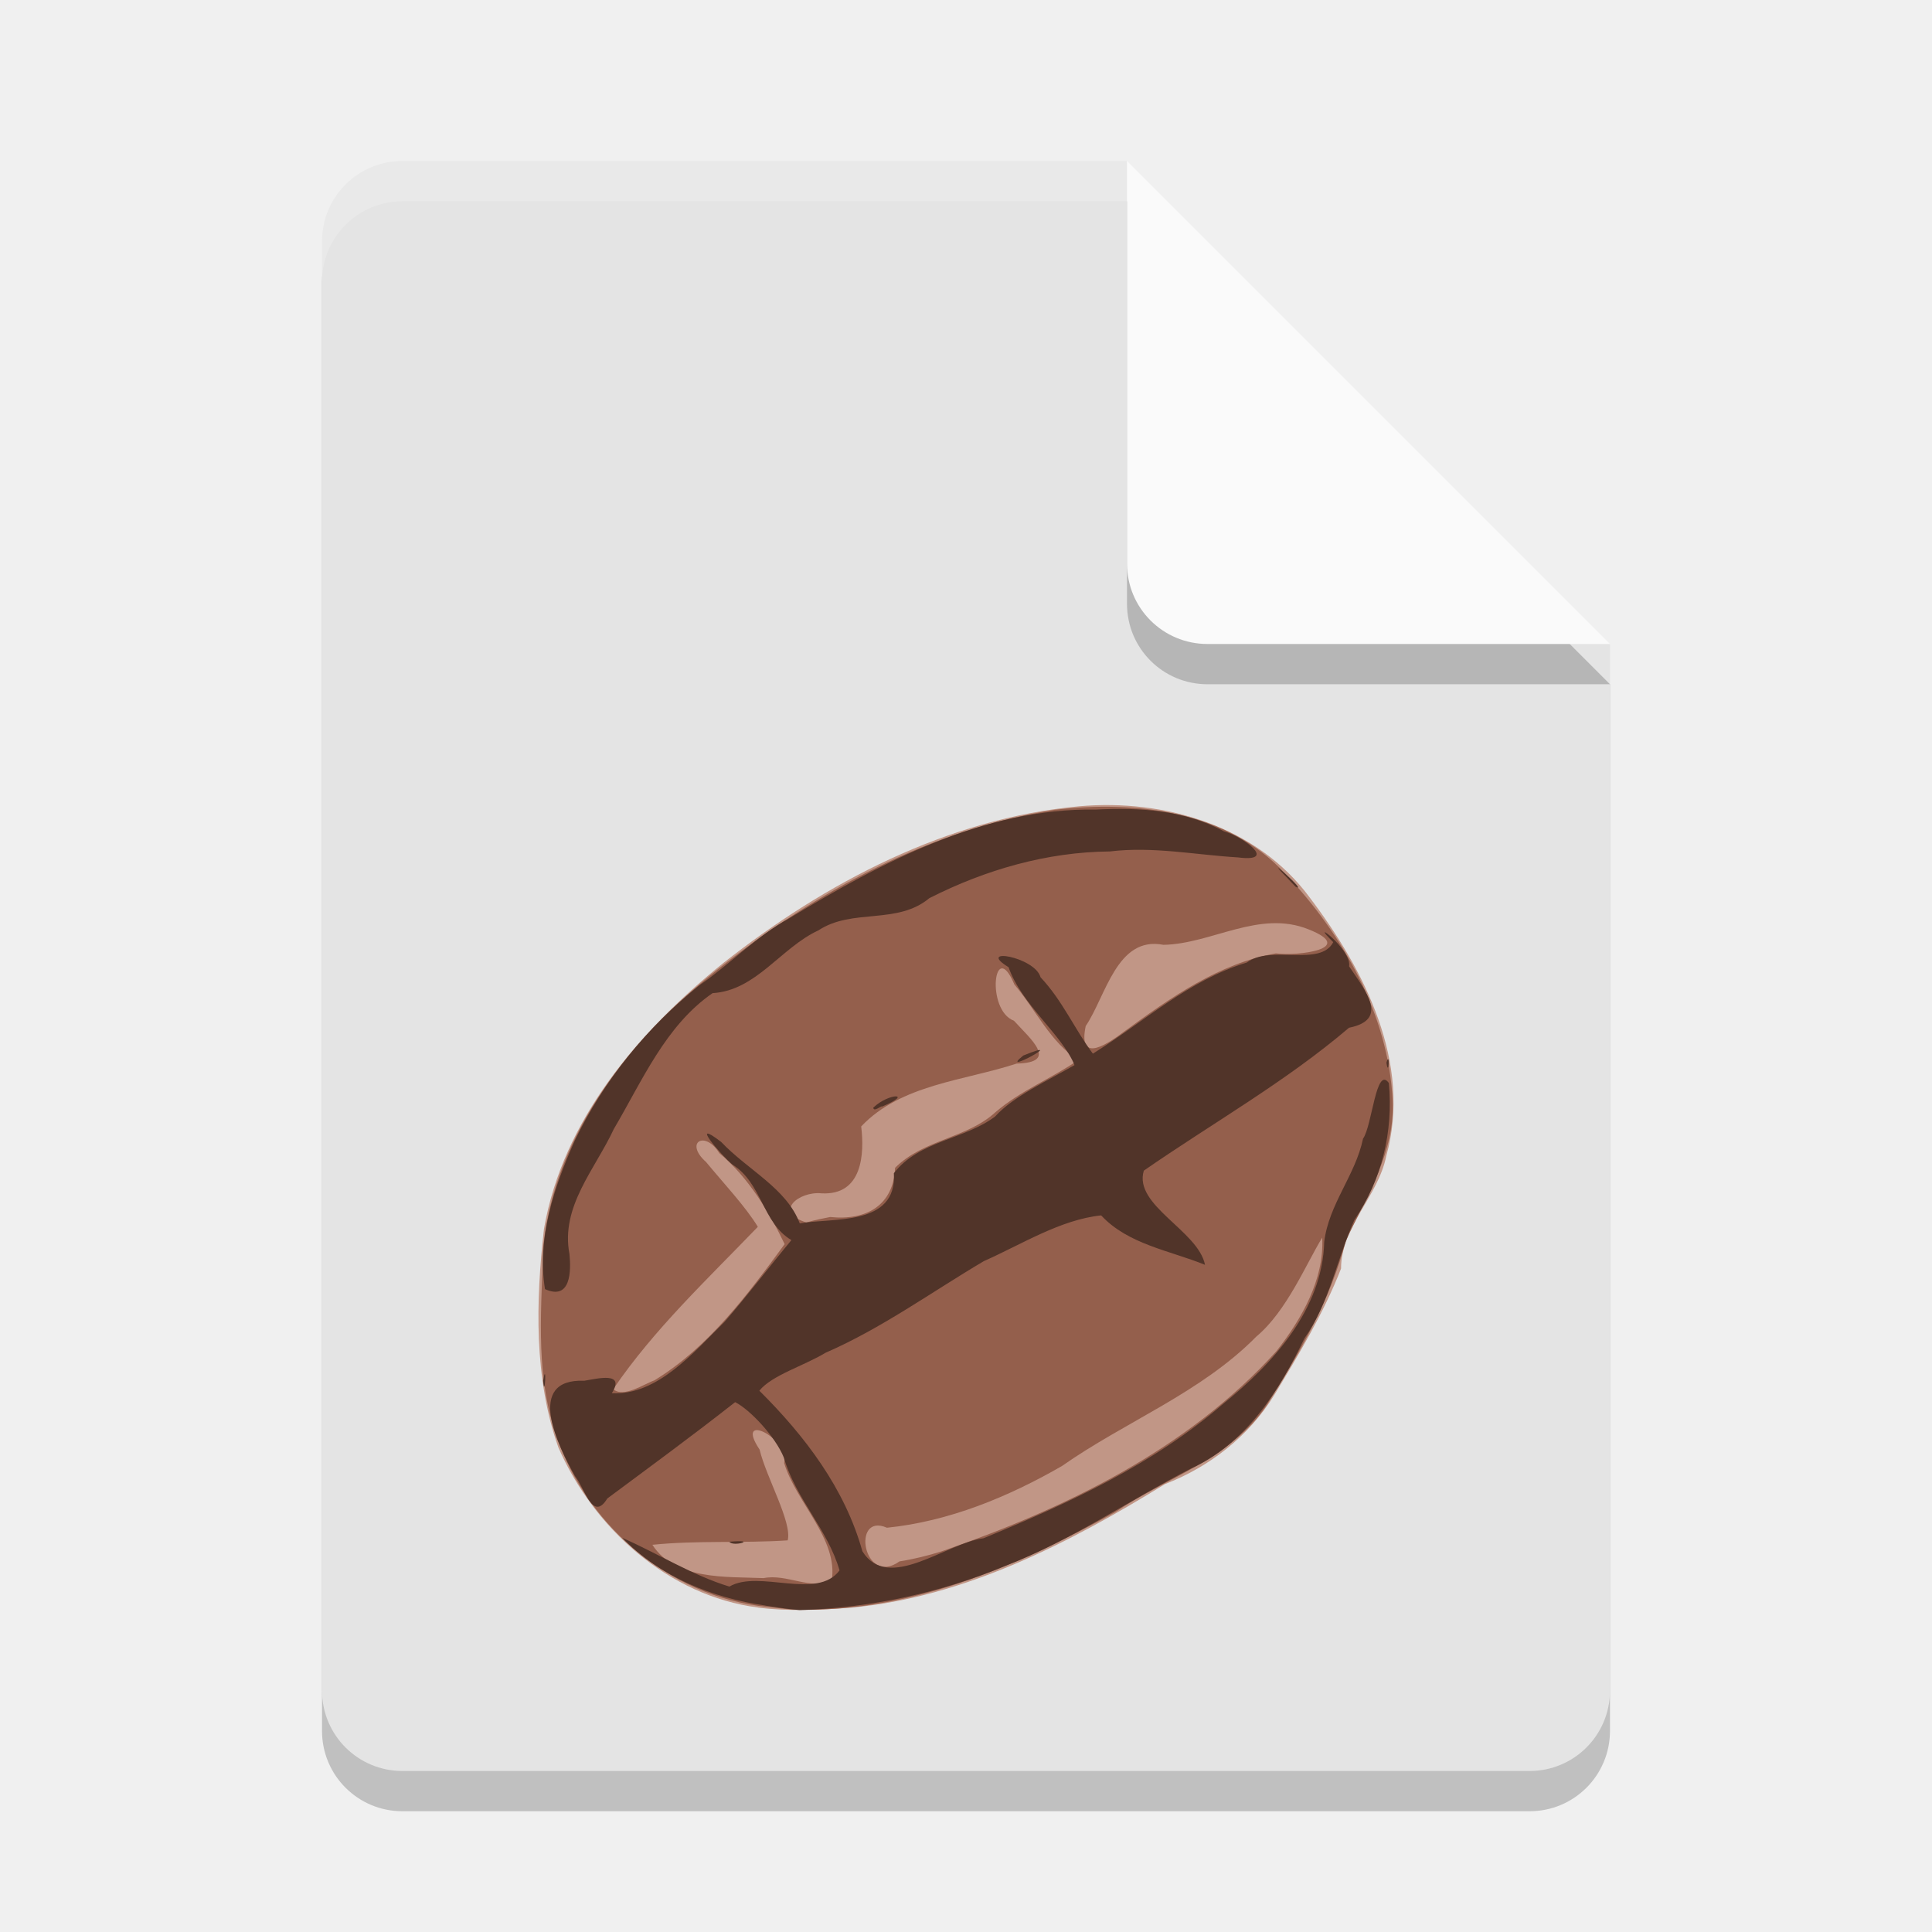
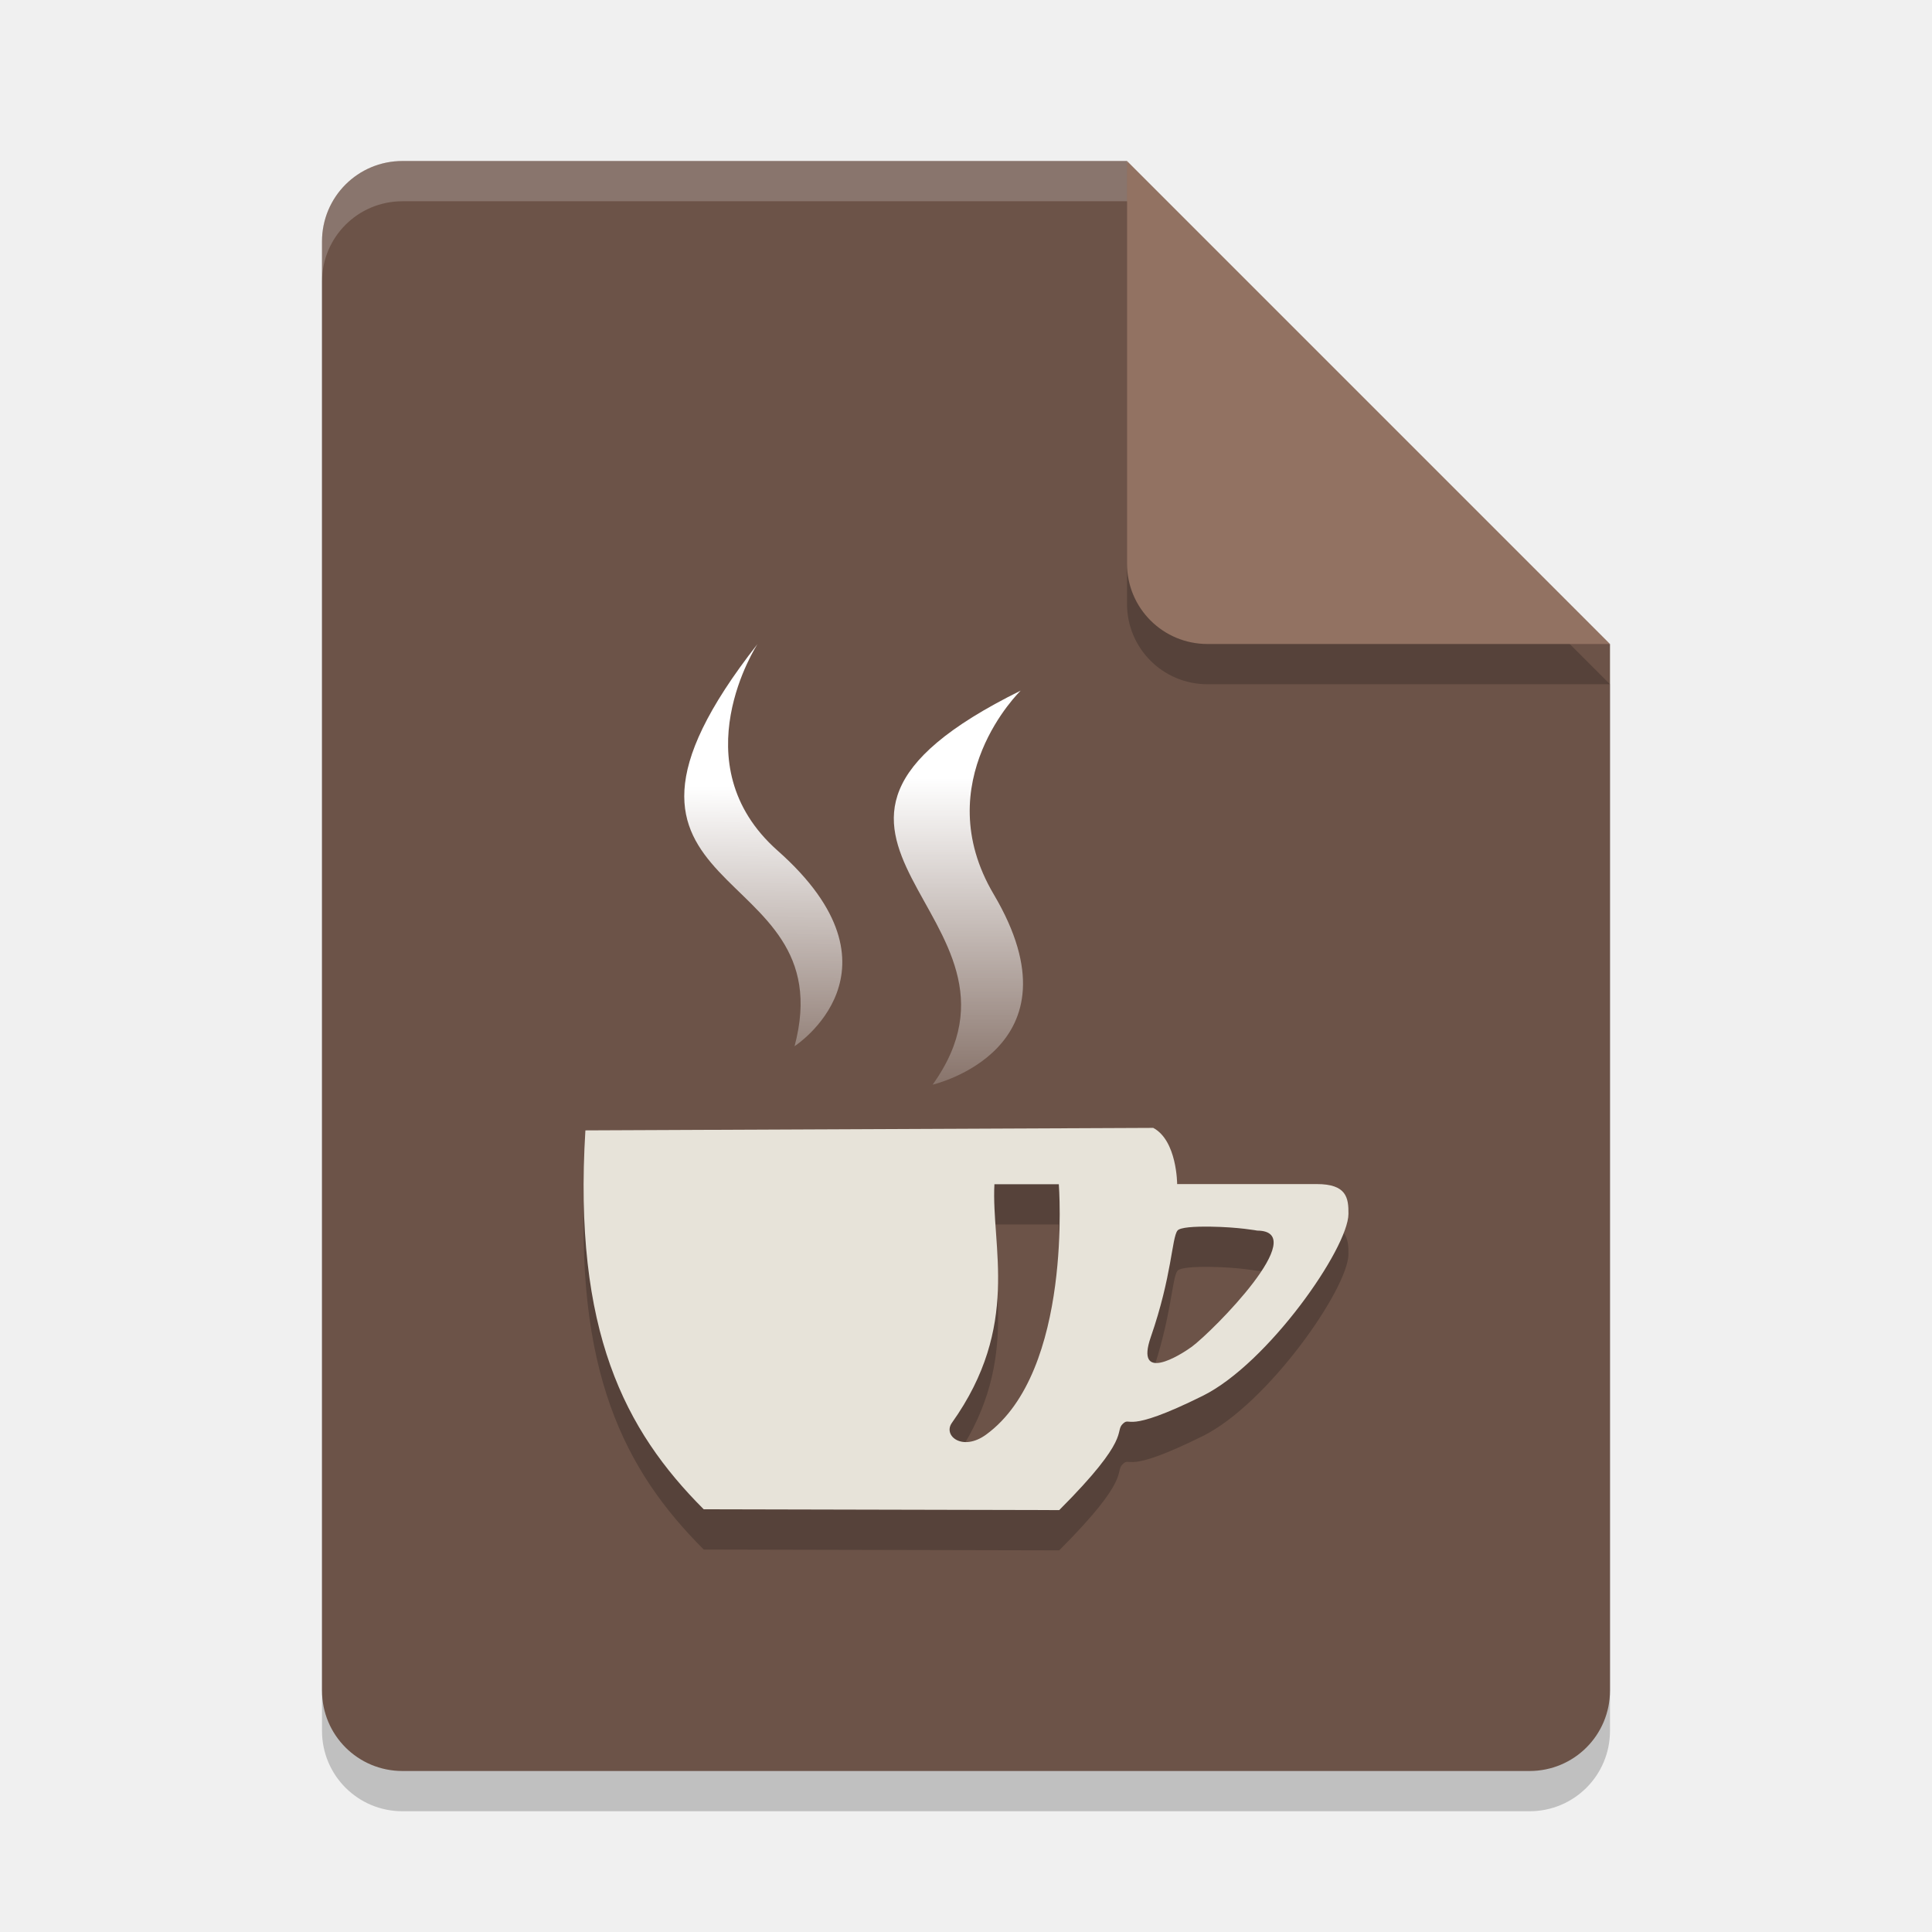
- <svg xmlns="http://www.w3.org/2000/svg" width="24" height="24" version="1.1">
+ <svg xmlns="http://www.w3.org/2000/svg" xmlns:xlink="http://www.w3.org/1999/xlink" width="24" height="24" version="1.1">
+   <defs>
+     <linearGradient id="linearGradient930">
+       <stop style="stop-color:#ffffff" offset="0" />
+       <stop style="stop-color:#ffffff;stop-opacity:0" offset="1" />
+     </linearGradient>
+     <linearGradient id="linearGradient995" x1="22.831" x2="22.726" y1="27.233" y2="39.462" gradientTransform="matrix(.3653845 0 0 .3653845 .3076936 .4274877)" gradientUnits="userSpaceOnUse" xlink:href="#linearGradient930" />
+     <linearGradient id="linearGradient1007" x1="22.608" x2="26.554" y1="25.66" y2="37.891" gradientTransform="matrix(.3477322 .1121972 -.1121972 .3477322 6.497376 -1.19135)" gradientUnits="userSpaceOnUse" xlink:href="#linearGradient930" />
+   </defs>
  <path d="m5 2.5c-0.554 0-1 0.446-1 1v18c0 0.554 0.446 1 1 1h14c0.554 0 1-0.446 1-1v-13l-6-6z" style="opacity:.2" />
-   <path d="m5 2c-0.554 0-1 0.446-1 1v18c0 0.554 0.446 1 1 1h14c0.554 0 1-0.446 1-1v-13l-5-1-1-5z" style="fill:#e4e4e4" />
+   <path d="m5 2c-0.554 0-1 0.446-1 1v18c0 0.554 0.446 1 1 1h14c0.554 0 1-0.446 1-1v-13l-5-1-1-5z" style="fill:#6c5348" />
  <path d="m20 8.5-6-6v5c0 0.554 0.446 1 1 1z" style="opacity:.2" />
-   <path d="m20 8-6-6v5c0 0.554 0.446 1 1 1z" style="fill:#fafafa" />
+   <path d="m20 8-6-6v5c0 0.554 0.446 1 1 1z" style="fill:#927262" />
  <path d="m5 2c-0.554 0-1 0.446-1 1v0.5c0-0.554 0.446-1 1-1h9v-0.5h-9z" style="fill:#ffffff;opacity:.2" />
-   <path d="m9.416 19.969c-1.109-0.143-2.042-0.986-2.479-1.987-0.306-0.865-0.281-1.813-0.18-2.713 0.235-1.361 1.18-2.459 2.223-3.302 1.274-1.004 2.789-1.801 4.426-1.951 1.062-0.095 2.212 0.248 2.865 1.135 0.68 0.898 1.272 2.058 0.95 3.208-0.101 0.504-0.561 0.875-0.562 1.4-0.213 0.547-0.526 1.067-0.831 1.573-0.315 0.51-0.801 0.889-1.356 1.104-1.19 0.732-2.485 1.403-3.898 1.535-0.385 0.028-0.774 0.048-1.158-9.64e-4z" style="fill:#c19686" />
-   <path d="m9.533 19.962c-1.24-0.125-2.315-1.063-2.661-2.252-0.22-0.721-0.144-1.492-0.123-2.234 0.154-1.41 1.091-2.585 2.172-3.438 1.217-0.962 2.639-1.742 4.187-1.979 1.001-0.116 2.13 0.01 2.852 0.788 0.723 0.761 1.287 1.756 1.34 2.823 0.033 0.642-0.326 1.19-0.583 1.746-0.188 0.731-0.579 1.398-0.977 2.033-0.445 0.673-1.252 0.905-1.89 1.337-1.235 0.684-2.608 1.273-4.048 1.205-0.09-9e-3 -0.179-0.019-0.269-0.03zm0.799-0.326c0.083-0.515-0.44-0.967-0.591-1.461 0.056-0.325-0.623-0.643-0.305-0.168 0.082 0.345 0.407 0.905 0.349 1.128-0.56 0.037-1.123-0.002-1.681 0.055 0.284 0.441 0.916 0.394 1.382 0.414 0.284-0.058 0.589 0.152 0.846 0.032zm1.369-0.366c1.53-0.529 3.054-1.266 4.155-2.485 0.312-0.398 0.596-0.891 0.569-1.411-0.2 0.327-0.441 0.914-0.818 1.229-0.689 0.699-1.623 1.053-2.416 1.609-0.667 0.384-1.404 0.688-2.173 0.766-0.447-0.196-0.294 0.74 0.156 0.418 0.179-0.028 0.355-0.072 0.528-0.126zm-3.572-2.123c0.675-0.411 1.158-1.065 1.618-1.692-0.18-0.379-0.448-0.83-0.811-1.13-0.18-0.29-0.439-0.133-0.164 0.111 0.209 0.254 0.495 0.559 0.642 0.804-0.623 0.648-1.29 1.272-1.796 2.016 0.126 0.114 0.38-0.063 0.512-0.109zm2.184-2.029c0.452 0.047 0.787-0.147 0.806-0.611 0.353-0.354 0.893-0.365 1.247-0.691 0.31-0.268 0.696-0.417 1.03-0.649-0.344-0.213-0.531-0.627-0.795-0.937-0.252-0.598-0.359 0.319-0.005 0.45 0.204 0.226 0.563 0.52 0.033 0.532-0.653 0.215-1.434 0.256-1.931 0.781 0.042 0.343 0.015 0.859-0.493 0.831-0.282-0.029-0.604 0.235-0.187 0.362 0.097-0.03 0.196-0.048 0.295-0.068zm3.666-2.314c0.567-0.414 1.165-0.837 1.871-0.961 0.269 0.037 1.013-0.057 0.406-0.298-0.613-0.248-1.204 0.181-1.803 0.192-0.58-0.114-0.715 0.639-0.966 1.009-0.103 0.493 0.295 0.206 0.492 0.058z" style="fill:#945f4c" />
-   <path d="m9.51 19.945c-0.66-0.092-1.311-0.359-1.781-0.842 0.438 0.193 0.882 0.471 1.332 0.606 0.367-0.216 1.088 0.175 1.368-0.201-0.145-0.506-0.546-0.891-0.692-1.402-0.105-0.259-0.42-0.596-0.605-0.688-0.521 0.41-1.057 0.802-1.588 1.197-0.183 0.301-0.285-0.142-0.402-0.28-0.209-0.369-0.627-1.212 0.117-1.183 0.171-0.028 0.511-0.115 0.341 0.155 0.571 0.029 1.019-0.513 1.401-0.887 0.286-0.33 0.551-0.678 0.83-1.015-0.36-0.213-0.364-0.708-0.732-0.938-0.147-0.121-0.544-0.592-0.14-0.281 0.333 0.351 0.813 0.576 0.976 1.012 0.399-0.076 1.21 0.043 1.169-0.624 0.31-0.404 0.88-0.419 1.257-0.704 0.232-0.255 0.651-0.444 0.987-0.639-0.153-0.376-0.659-0.753-0.819-1.216-0.413-0.253 0.327-0.131 0.397 0.125 0.274 0.291 0.42 0.64 0.65 0.949 0.63-0.393 1.188-0.913 1.912-1.132 0.302-0.226 0.91 0.059 1.074-0.253-0.336-0.331 0.234 0.085 0.197 0.3 0.206 0.308 0.501 0.662-0.001 0.763-0.79 0.674-1.699 1.186-2.549 1.775-0.132 0.432 0.676 0.745 0.76 1.17-0.438-0.178-0.956-0.254-1.29-0.614-0.507 0.053-0.987 0.36-1.457 0.568-0.653 0.386-1.269 0.835-1.968 1.139-0.25 0.154-0.669 0.279-0.821 0.471 0.566 0.562 1.063 1.215 1.28 1.995 0.323 0.515 1.038-0.103 1.504-0.162 1.055-0.433 2.113-0.92 2.981-1.673 0.617-0.498 1.23-1.173 1.252-2.009 0.057-0.47 0.388-0.828 0.482-1.282 0.114-0.159 0.161-0.915 0.321-0.691 0.056 0.598-0.086 1.203-0.428 1.7-0.219 0.488-0.307 1.025-0.622 1.474-0.312 0.651-0.726 1.306-1.409 1.615-0.768 0.395-1.483 0.891-2.293 1.204-0.812 0.339-1.69 0.529-2.569 0.554-0.142-0.011-0.282-0.035-0.423-0.055zm-0.45-0.793c0.373-0.033 0.047 0.07 0 0zm-2.313-2c0.047-0.28 0.021 0.262 0 0zm0.023-1.139c-0.102-0.63 0.114-1.271 0.369-1.841 0.358-0.747 0.9-1.414 1.55-1.933 0.377-0.258 0.697-0.604 1.115-0.831 1.151-0.698 2.422-1.373 3.806-1.351 0.546-0.028 1.104 4e-3 1.596 0.271 0.212 0.053 0.689 0.389 0.172 0.323-0.531-0.032-1.056-0.139-1.591-0.074-0.784 0.007-1.545 0.227-2.242 0.58-0.401 0.335-0.955 0.122-1.378 0.4-0.468 0.217-0.773 0.748-1.315 0.78-0.585 0.403-0.875 1.092-1.227 1.688-0.231 0.498-0.664 0.963-0.551 1.553 0.021 0.209 0.019 0.581-0.304 0.436zm4.078-2.253c0.196-0.189 0.51-0.181 0.11-0.014-0.009-0.016-0.103 0.074-0.11 0.014zm6.375-0.559c0.045-0.164 0.029 0.2 0 0zm-4.511-0.089c0.603-0.244-0.331 0.265 0 0zm3.281-2.204c-0.364-0.366 0.279 0.204 0.1 0.106l-0.046-0.048z" style="fill:#513429" />
+   <path d="m14.322 14.511-7.05 0.031c-0.152 2.491 0.488 3.725 1.47 4.707l4.416 0.01c0.908-0.908 0.683-0.968 0.789-1.071 0.106-0.102 0.005 0.142 0.993-0.348 0.812-0.402 1.808-1.834 1.811-2.26 0.002-0.201-0.024-0.371-0.393-0.371h-1.735s-8.04e-4 -0.543-0.299-0.699zm-1.969 0.7h0.8s0.179 2.322-0.903 3.11c-0.294 0.214-0.54 0.014-0.425-0.146 0.859-1.206 0.487-2.191 0.528-2.964zm2.687 0.527c0.344 0.005 0.578 0.049 0.578 0.049 0.682 0.005-0.546 1.244-0.813 1.443-0.149 0.109-0.709 0.454-0.509-0.122 0.263-0.758 0.26-1.229 0.331-1.321 0.032-0.041 0.207-0.052 0.413-0.049z" style="opacity:.2" />
+   <path d="m14.322 14.011-7.05 0.031c-0.152 2.491 0.488 3.725 1.47 4.707l4.416 0.01c0.908-0.908 0.683-0.968 0.789-1.071 0.106-0.102 0.005 0.142 0.993-0.348 0.812-0.402 1.808-1.834 1.811-2.26 0.002-0.201-0.024-0.371-0.393-0.371h-1.735s-8.04e-4 -0.543-0.299-0.699zm-1.969 0.7h0.8s0.179 2.322-0.903 3.11c-0.294 0.214-0.54 0.014-0.425-0.146 0.859-1.206 0.487-2.191 0.528-2.964zm2.687 0.527c0.344 0.005 0.578 0.049 0.578 0.049 0.682 0.005-0.546 1.244-0.813 1.443-0.149 0.109-0.709 0.454-0.509-0.122 0.263-0.758 0.26-1.229 0.331-1.321 0.032-0.041 0.207-0.052 0.413-0.049z" style="fill:#e7e3d9" />
+   <g transform="translate(.6602733 -.6047131)">
+     <path d="m8.75 8.605c-2.533 3.234 1.092 2.631 0.46 4.996 0 0 1.465-0.946-0.21-2.429-1.221-1.081-0.25-2.567-0.25-2.567z" style="fill:url(#linearGradient995)" />
+     <path d="m12.021 9.183c-3.67 1.811 0.422 2.778-1.096 4.896 0 0 1.898-0.44 0.759-2.365-0.83-1.404 0.336-2.531 0.336-2.531z" style="fill:url(#linearGradient1007)" />
+   </g>
</svg>
